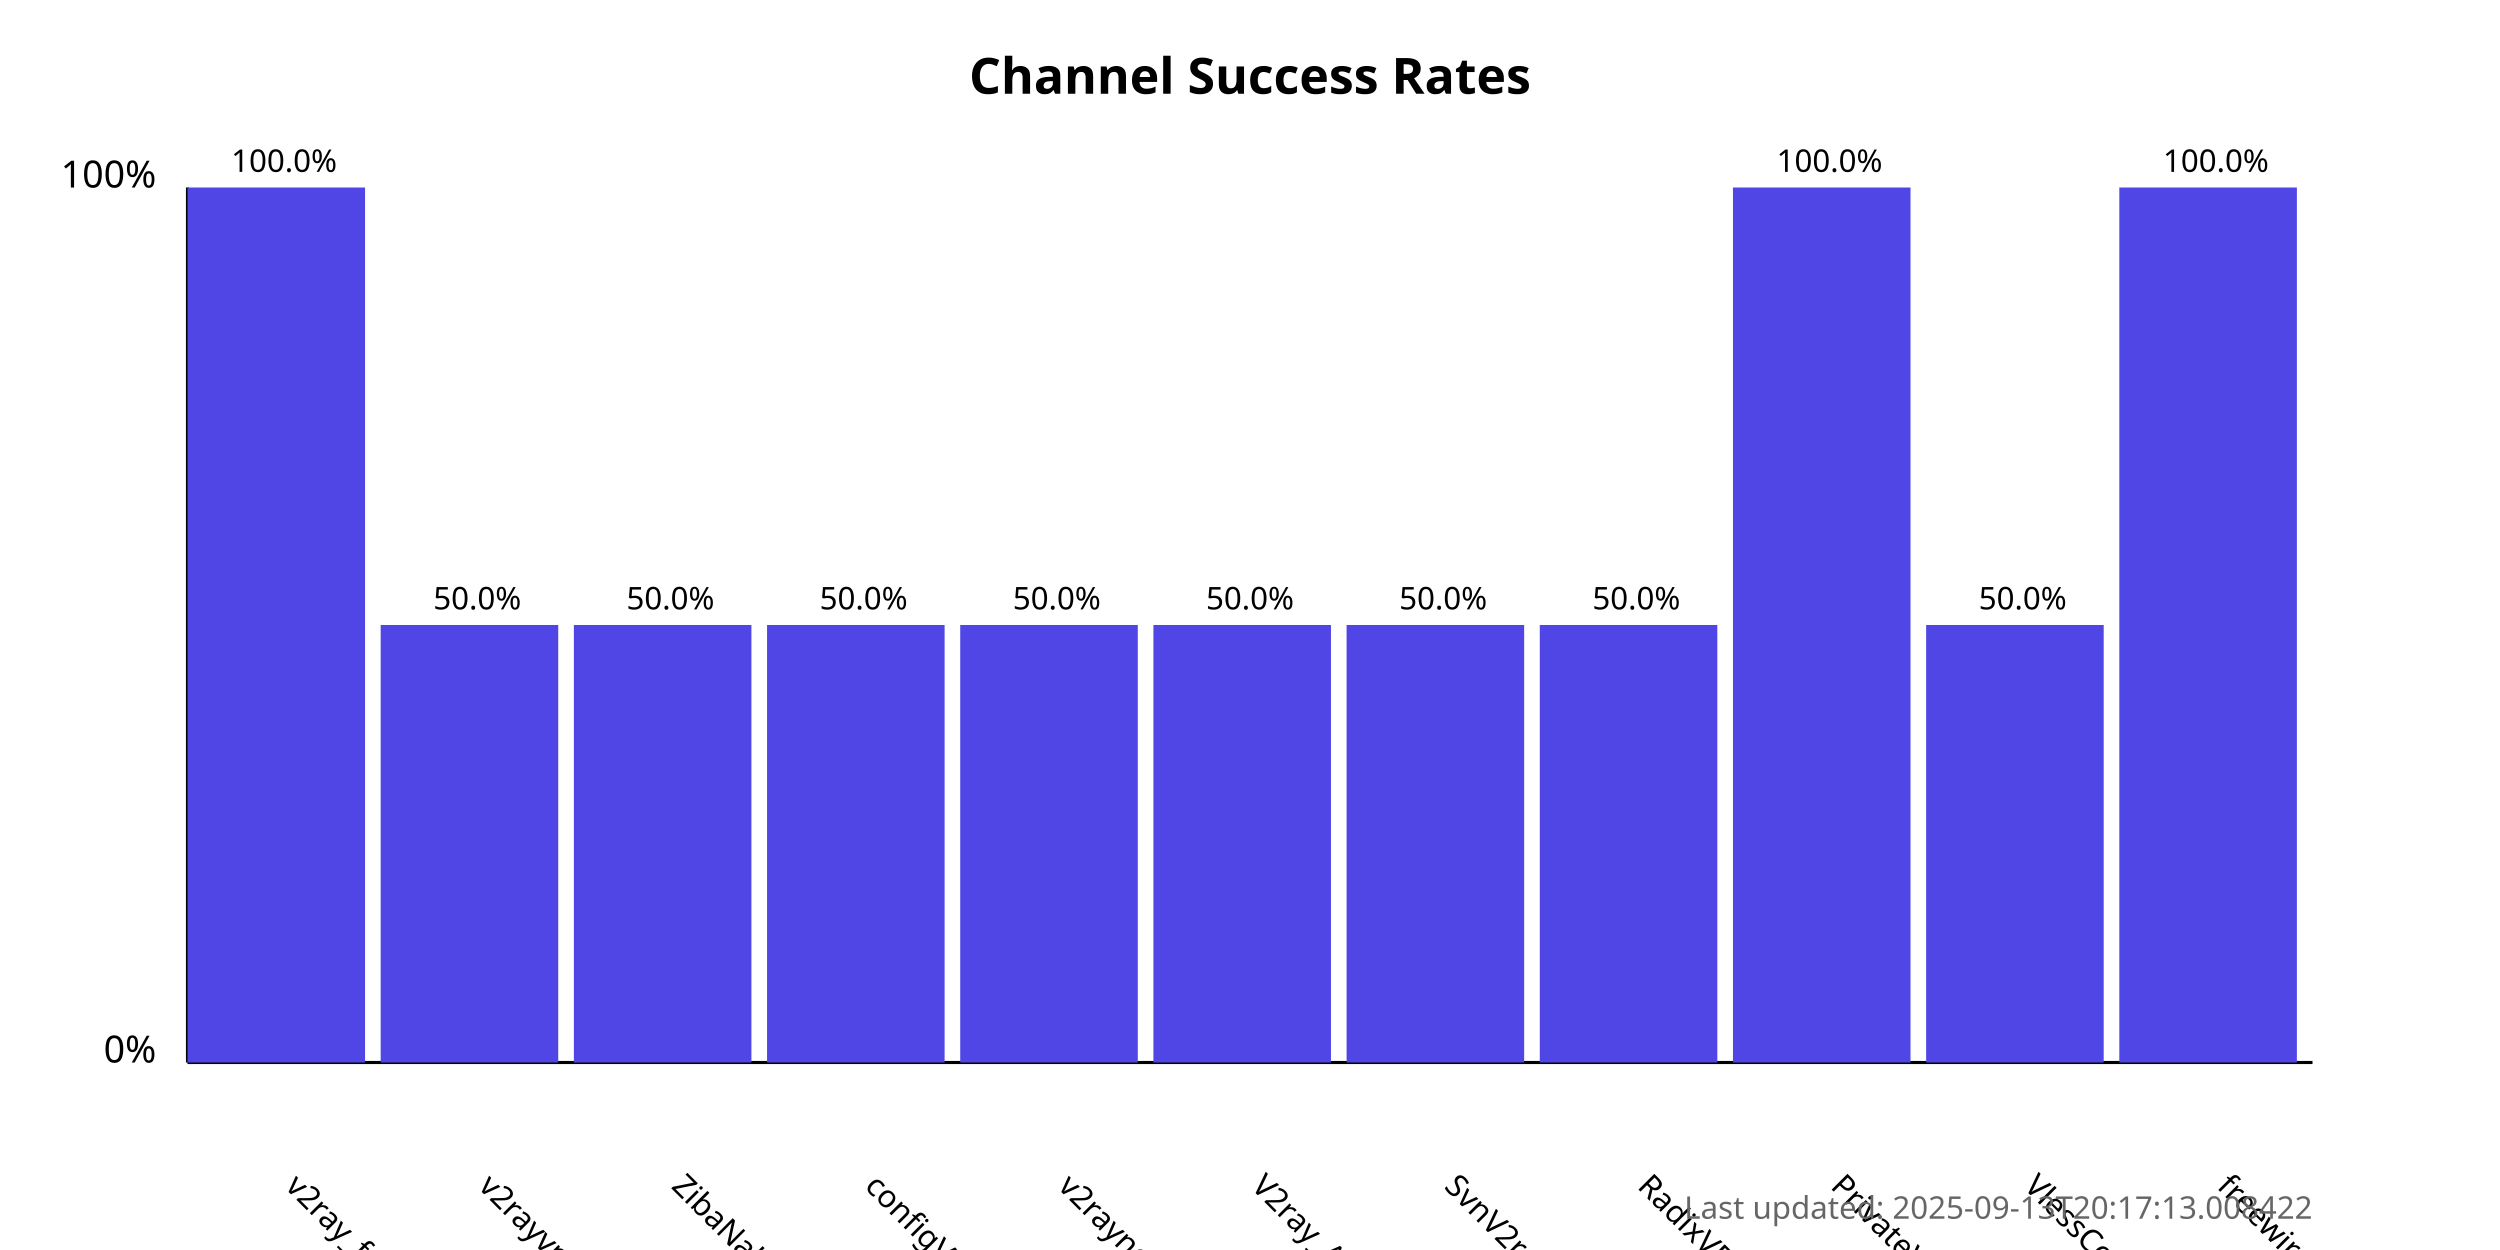
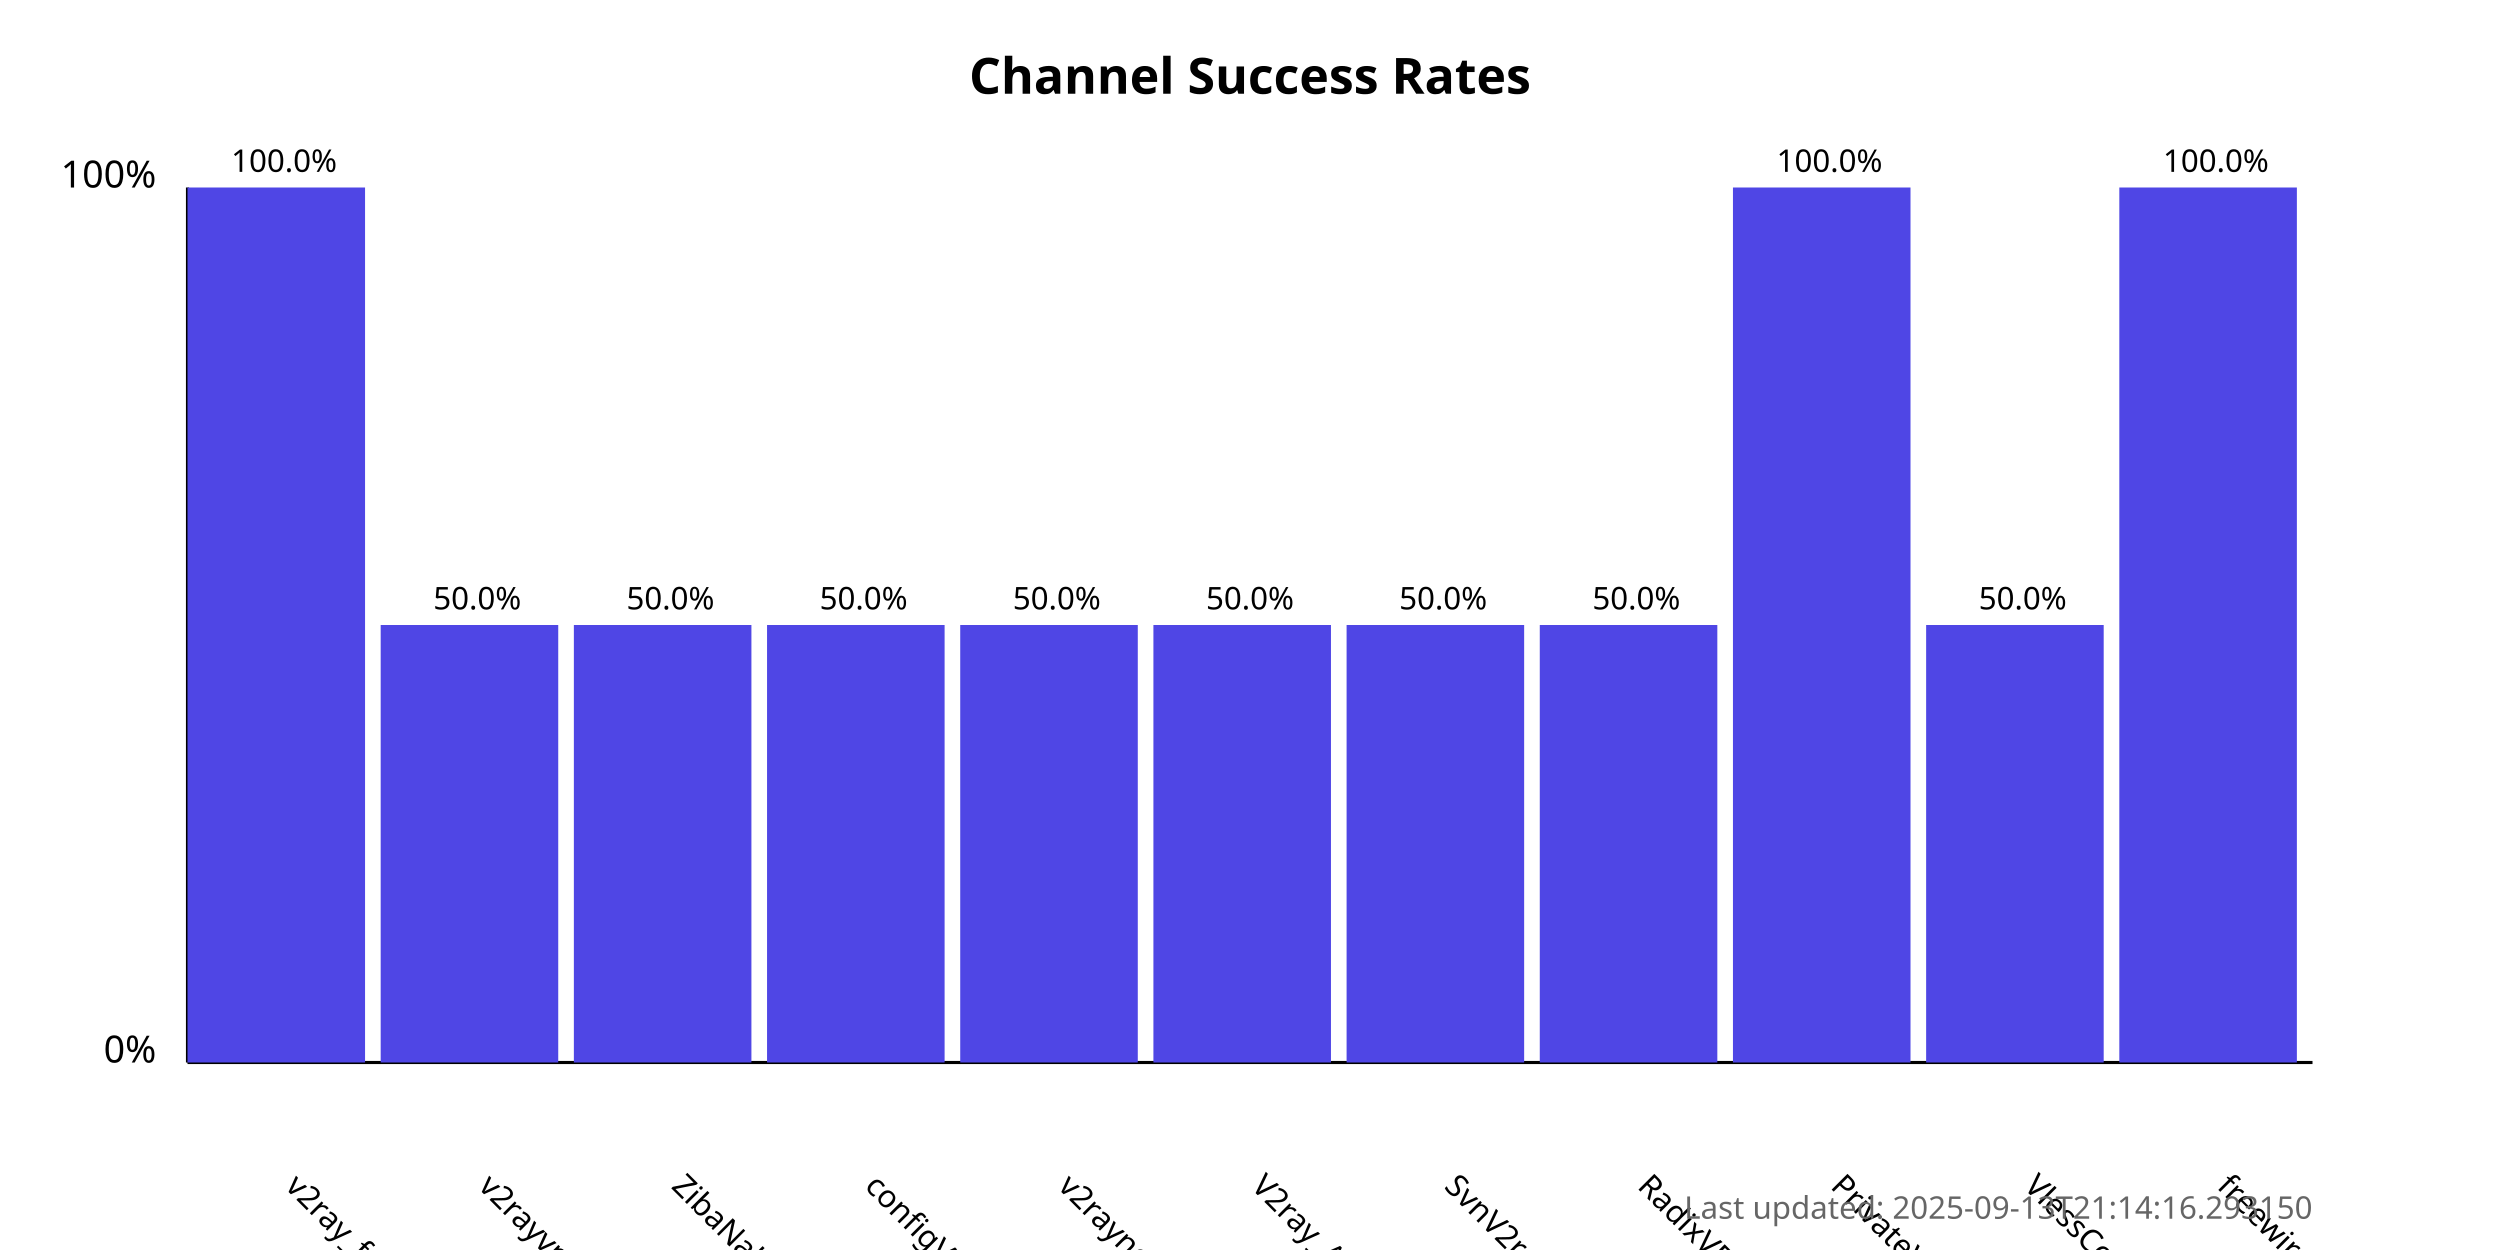
<svg xmlns="http://www.w3.org/2000/svg" width="800" height="400">
  <style>
            .chart-title { font: bold 16px sans-serif; }
            .axis-label { font: 12px sans-serif; }
            .tick-label { font: 10px sans-serif; }
            .bar { fill: #4f46e5; }
            .bar:hover { fill: #6366f1; }
            .timestamp { font: 10px sans-serif; fill: #666; }
        </style>
  <text x="400.0" y="30" text-anchor="middle" class="chart-title">
            Channel Success Rates
        </text>
  <line x1="60" y1="340" x2="60" y2="60" stroke="black" stroke-width="1" />
  <line x1="60" y1="340" x2="740" y2="340" stroke="black" stroke-width="1" />
  <text x="50" y="340" text-anchor="end" class="axis-label">0%</text>
  <text x="50" y="60" text-anchor="end" class="axis-label">100%</text>
  <g>
    <rect x="60" y="60.0" width="56.818" height="280.0" class="bar" />
    <text x="90.909" y="380" transform="rotate(45, 90.90909, 380)" text-anchor="start" class="tick-label">
                v2ray_free_conf
            </text>
    <text x="90.909" y="55.0" text-anchor="middle" class="tick-label">
                100.0%
            </text>
  </g>
  <g>
    <rect x="121.818" y="200.0" width="56.818" height="140.0" class="bar" />
    <text x="152.727" y="380" transform="rotate(45, 152.7273, 380)" text-anchor="start" class="tick-label">
                v2rayvpno
            </text>
    <text x="152.727" y="195.0" text-anchor="middle" class="tick-label">
                50.0%
            </text>
  </g>
  <g>
    <rect x="183.636" y="200.0" width="56.818" height="140.0" class="bar" />
    <text x="214.545" y="380" transform="rotate(45, 214.5455, 380)" text-anchor="start" class="tick-label">
                ZibaNabz
            </text>
    <text x="214.545" y="195.0" text-anchor="middle" class="tick-label">
                50.0%
            </text>
  </g>
  <g>
    <rect x="245.455" y="200.0" width="56.818" height="140.0" class="bar" />
    <text x="276.364" y="380" transform="rotate(45, 276.3636, 380)" text-anchor="start" class="tick-label">
                configV2rayForFree
            </text>
    <text x="276.364" y="195.0" text-anchor="middle" class="tick-label">
                50.0%
            </text>
  </g>
  <g>
    <rect x="307.273" y="200.0" width="56.818" height="140.0" class="bar" />
    <text x="338.182" y="380" transform="rotate(45, 338.1818, 380)" text-anchor="start" class="tick-label">
                v2rayngvpn
            </text>
    <text x="338.182" y="195.0" text-anchor="middle" class="tick-label">
                50.0%
            </text>
  </g>
  <g>
    <rect x="369.091" y="200.0" width="56.818" height="140.0" class="bar" />
    <text x="400.0" y="380" transform="rotate(45, 400.0, 380)" text-anchor="start" class="tick-label">
                V2ray_Alpha
            </text>
    <text x="400.0" y="195.0" text-anchor="middle" class="tick-label">
                50.0%
            </text>
  </g>
  <g>
    <rect x="430.909" y="200.0" width="56.818" height="140.0" class="bar" />
    <text x="461.818" y="380" transform="rotate(45, 461.8182, 380)" text-anchor="start" class="tick-label">
                SvnV2ray
            </text>
    <text x="461.818" y="195.0" text-anchor="middle" class="tick-label">
                50.0%
            </text>
  </g>
  <g>
    <rect x="492.727" y="200.0" width="56.818" height="140.0" class="bar" />
    <text x="523.636" y="380" transform="rotate(45, 523.6364, 380)" text-anchor="start" class="tick-label">
                RadixVPN
            </text>
    <text x="523.636" y="195.0" text-anchor="middle" class="tick-label">
                50.0%
            </text>
  </g>
  <g>
    <rect x="554.545" y="60.0" width="56.818" height="280.0" class="bar" />
    <text x="585.455" y="380" transform="rotate(45, 585.4545, 380)" text-anchor="start" class="tick-label">
                PrivateVPNs
            </text>
    <text x="585.455" y="55.0" text-anchor="middle" class="tick-label">
                100.0%
            </text>
  </g>
  <g>
    <rect x="616.364" y="200.0" width="56.818" height="140.0" class="bar" />
    <text x="647.273" y="380" transform="rotate(45, 647.2727, 380)" text-anchor="start" class="tick-label">
                VlessConfig
            </text>
    <text x="647.273" y="195.0" text-anchor="middle" class="tick-label">
                50.0%
            </text>
  </g>
  <g>
    <rect x="678.182" y="60.0" width="56.818" height="280.0" class="bar" />
    <text x="709.091" y="380" transform="rotate(45, 709.0909, 380)" text-anchor="start" class="tick-label">
                freewireguard
            </text>
    <text x="709.091" y="55.0" text-anchor="middle" class="tick-label">
                100.0%
            </text>
  </g>
  <text x="740" y="390" text-anchor="end" class="timestamp">
-             Last updated: 2025-09-13T20:17:13.008422
+             Last updated: 2025-09-13T21:14:16.293150
        </text>
</svg>
